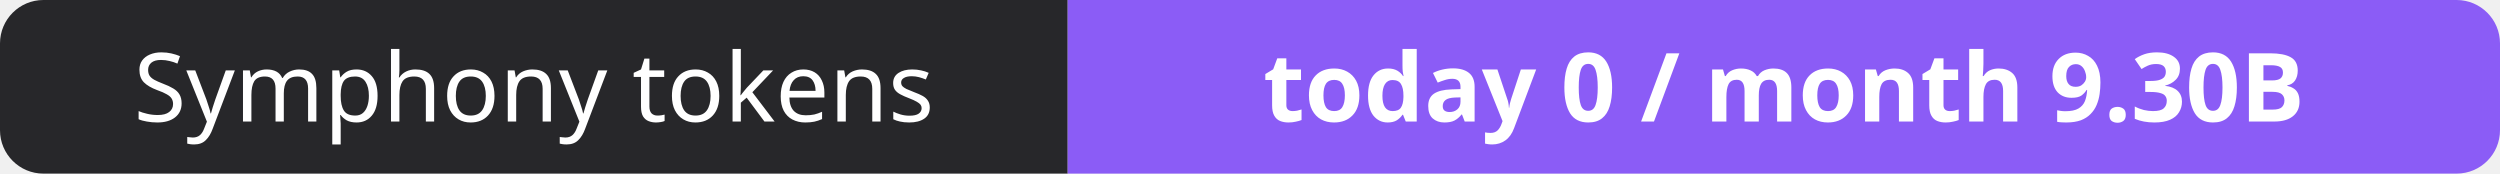
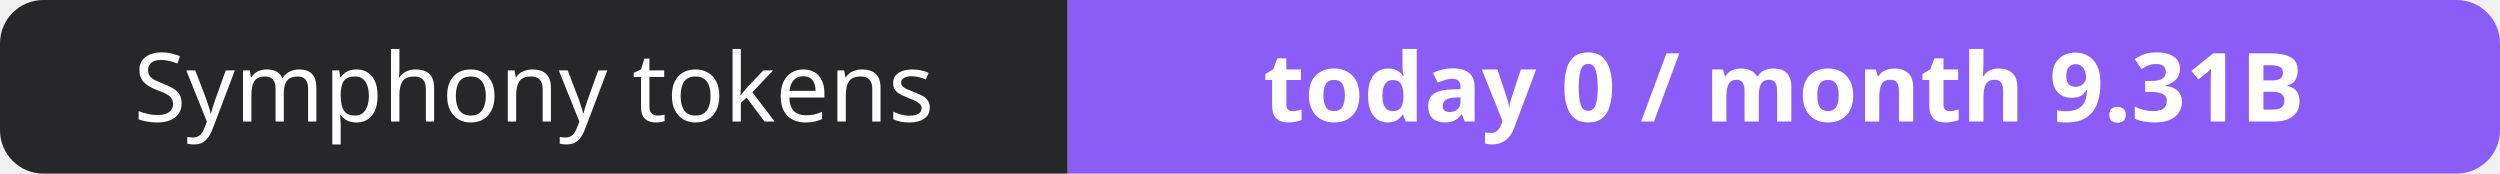
- <svg xmlns="http://www.w3.org/2000/svg" width="288" height="20" role="img" aria-label="Symphony tokens: today 0 / month 9.30B">
+ <svg xmlns="http://www.w3.org/2000/svg" width="288" height="20" role="img" aria-label="Symphony tokens: today 0 / month 9.31B">
  <clipPath id="r">
    <rect width="288" height="20" rx="5" fill="#fff" />
  </clipPath>
  <g clip-path="url(#r)">
    <rect width="123" height="20" fill="#27272a" />
    <rect x="123" width="165" height="20" fill="#8b5cf6" />
  </g>
  <g fill="#fff" text-anchor="middle" font-family="Verdana,Geneva,sans-serif" font-size="11">
    <text x="61.5" y="14">Symphony tokens</text>
-     <text x="205.5" y="14" font-weight="700">today 0 / month 9.30B</text>
+     <text x="205.5" y="14" font-weight="700">today 0 / month 9.31B</text>
  </g>
</svg>
